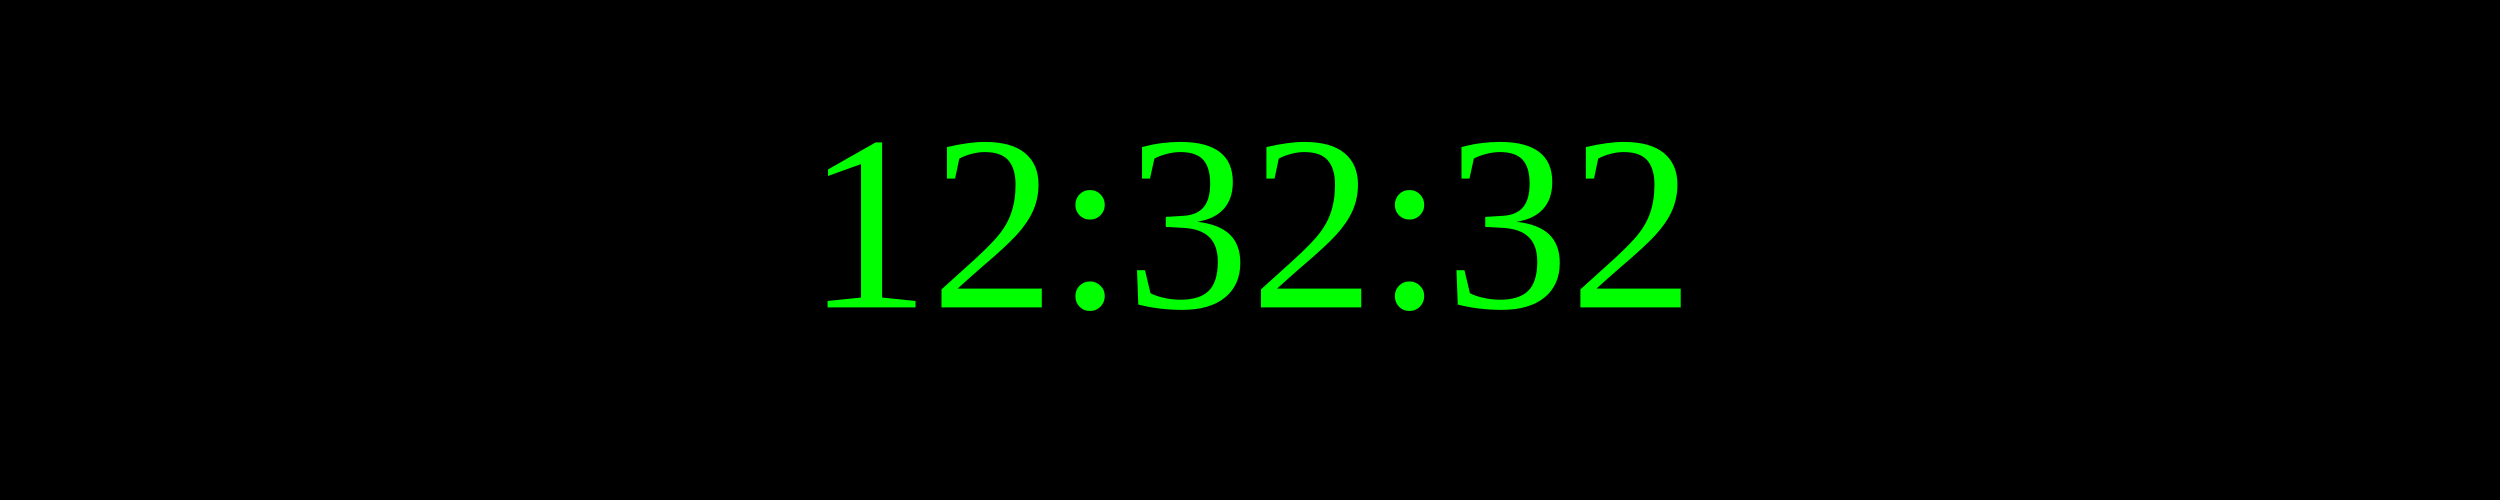
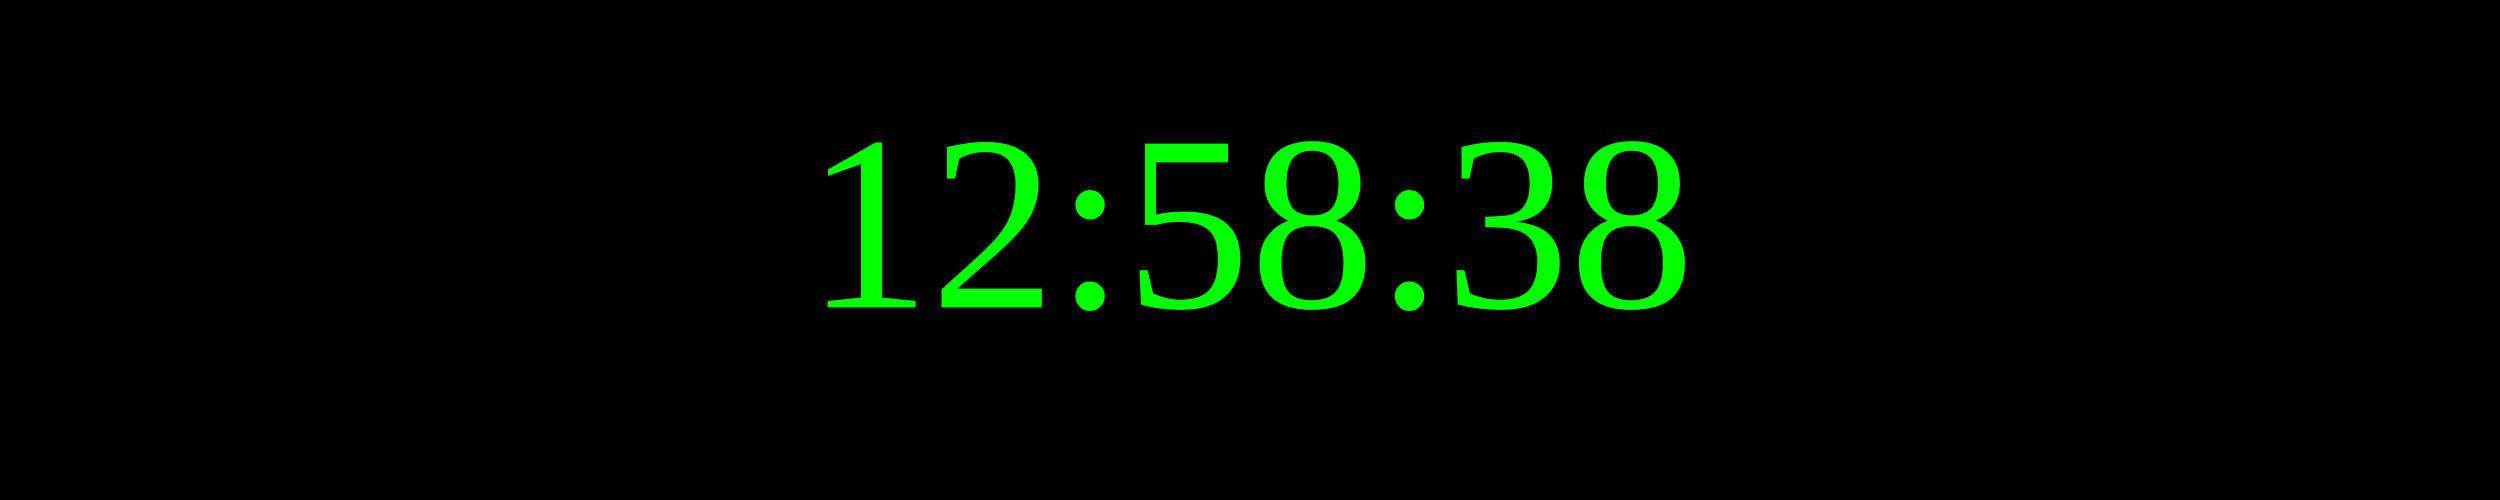
<svg xmlns="http://www.w3.org/2000/svg" width="250" height="50">
  <rect width="100%" height="100%" fill="black" />
  <text x="50%" y="50%" font-size="25" fill="lime" text-anchor="middle" dominant-baseline="middle">
- 12:32:32
+ 12:58:38
</text>
</svg>
